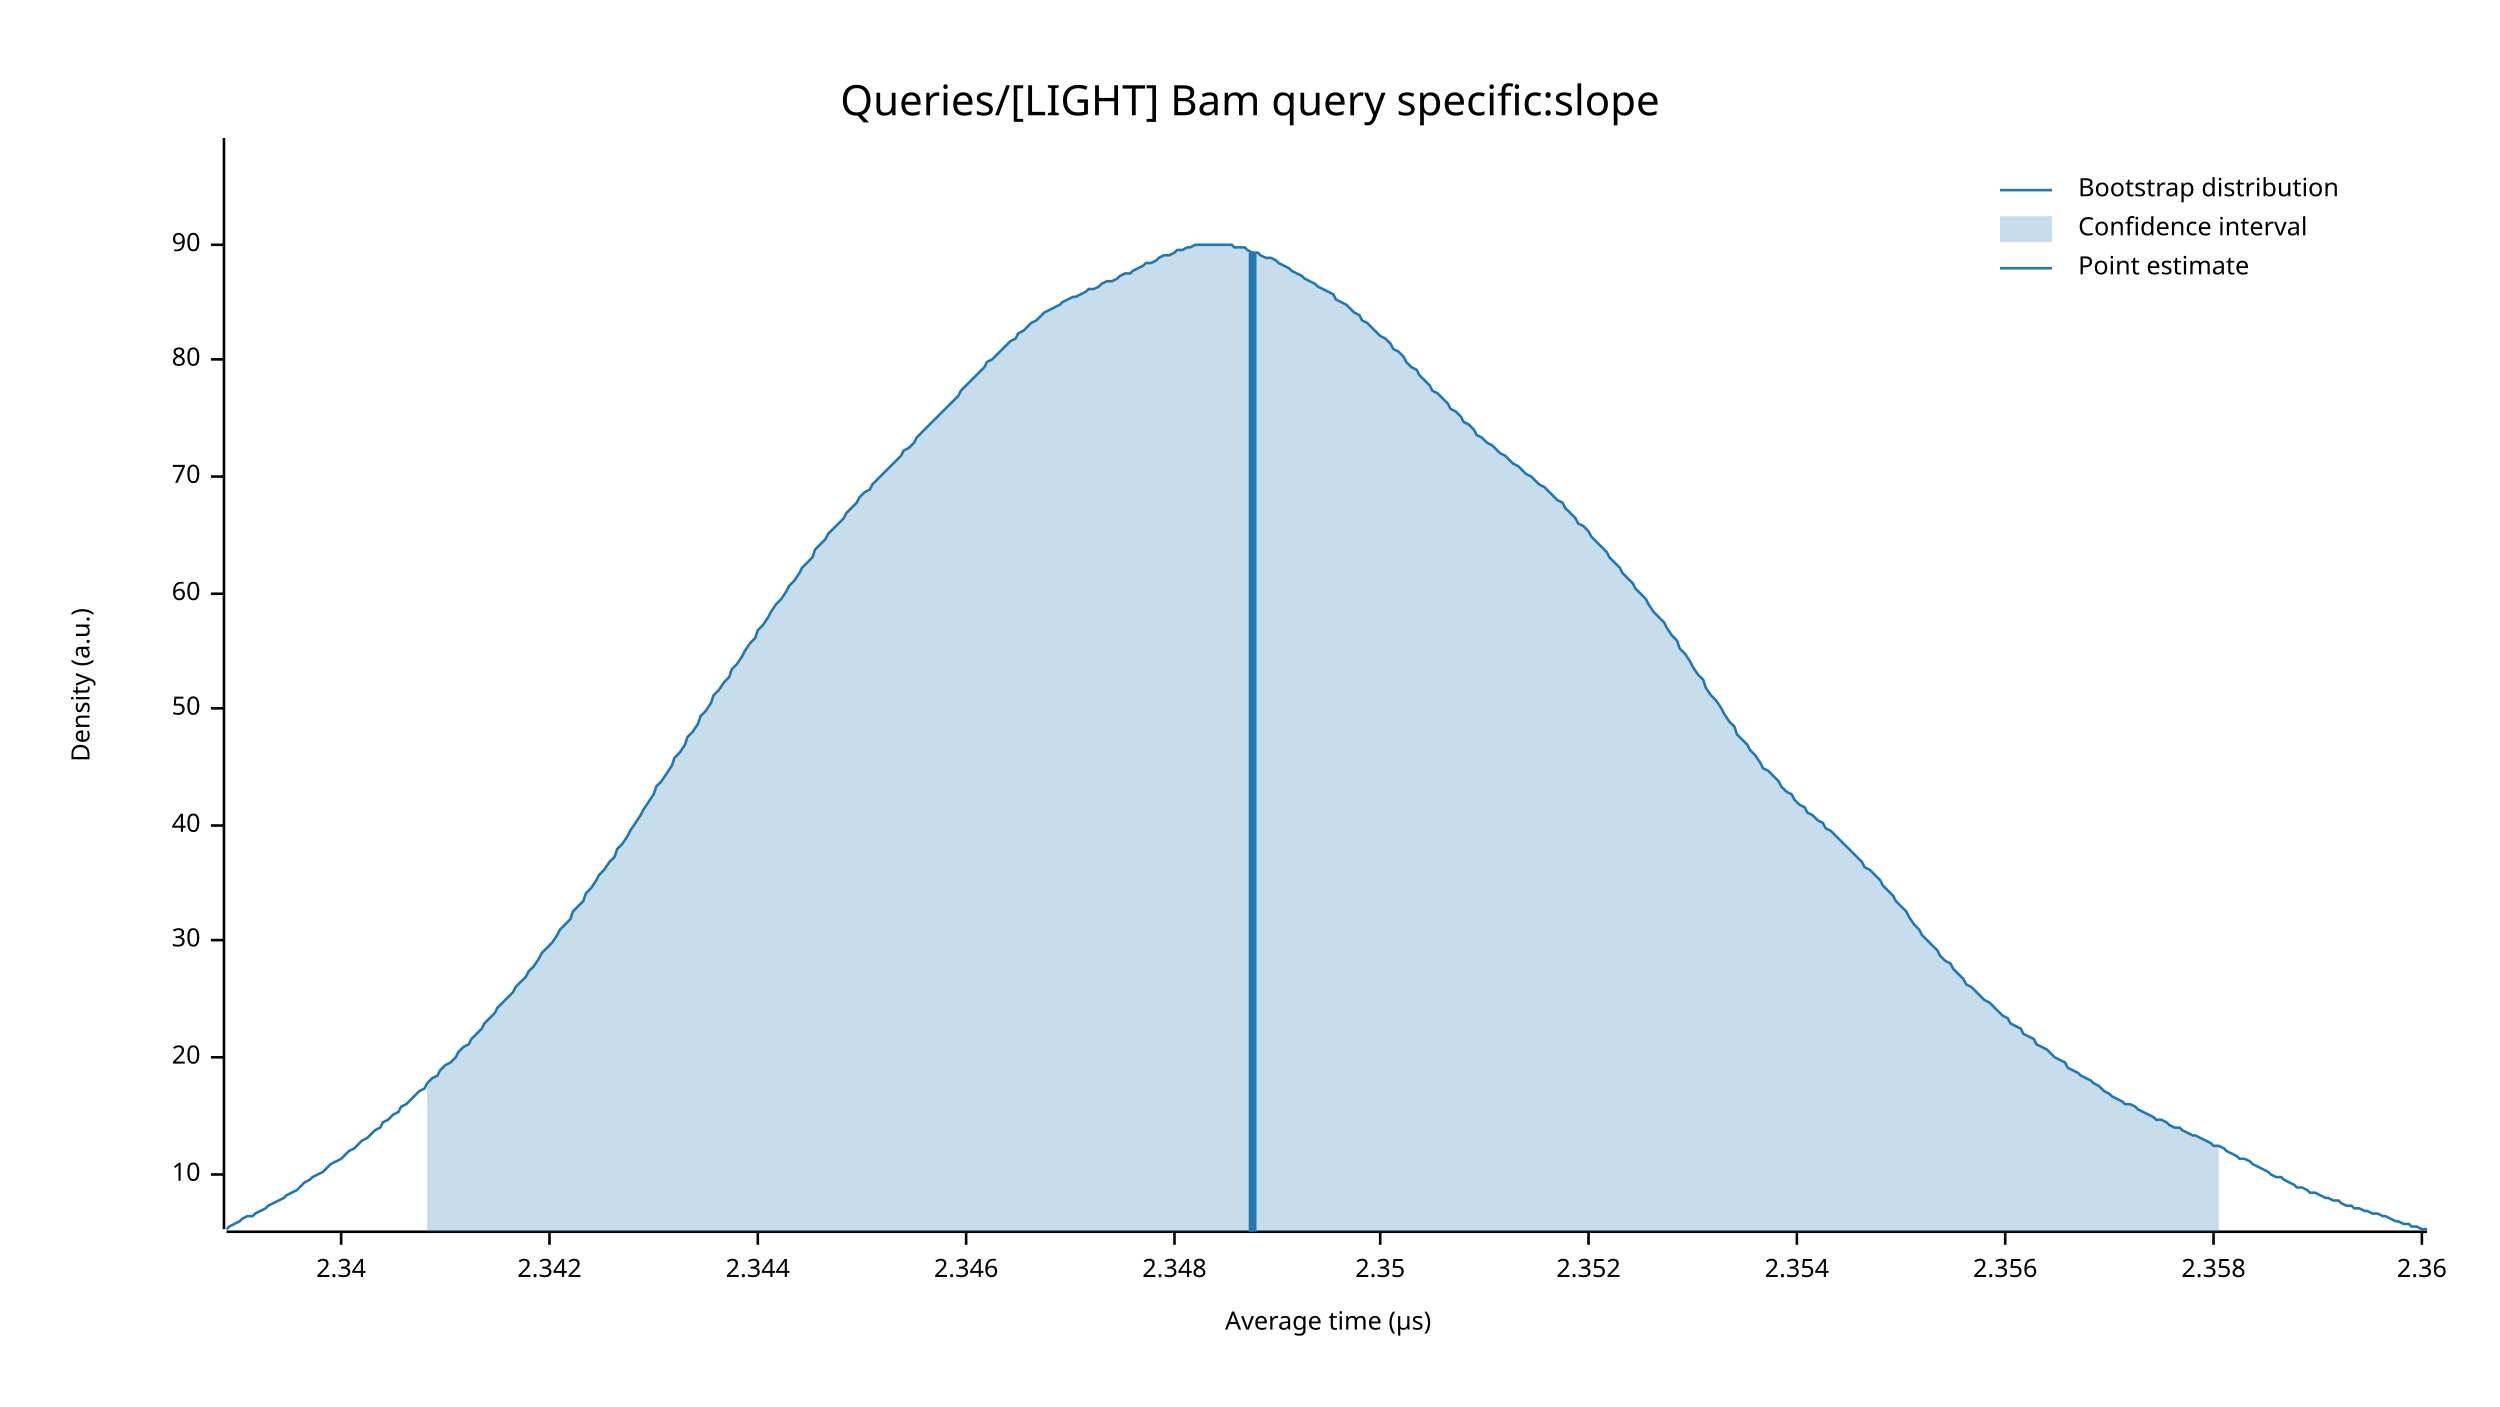
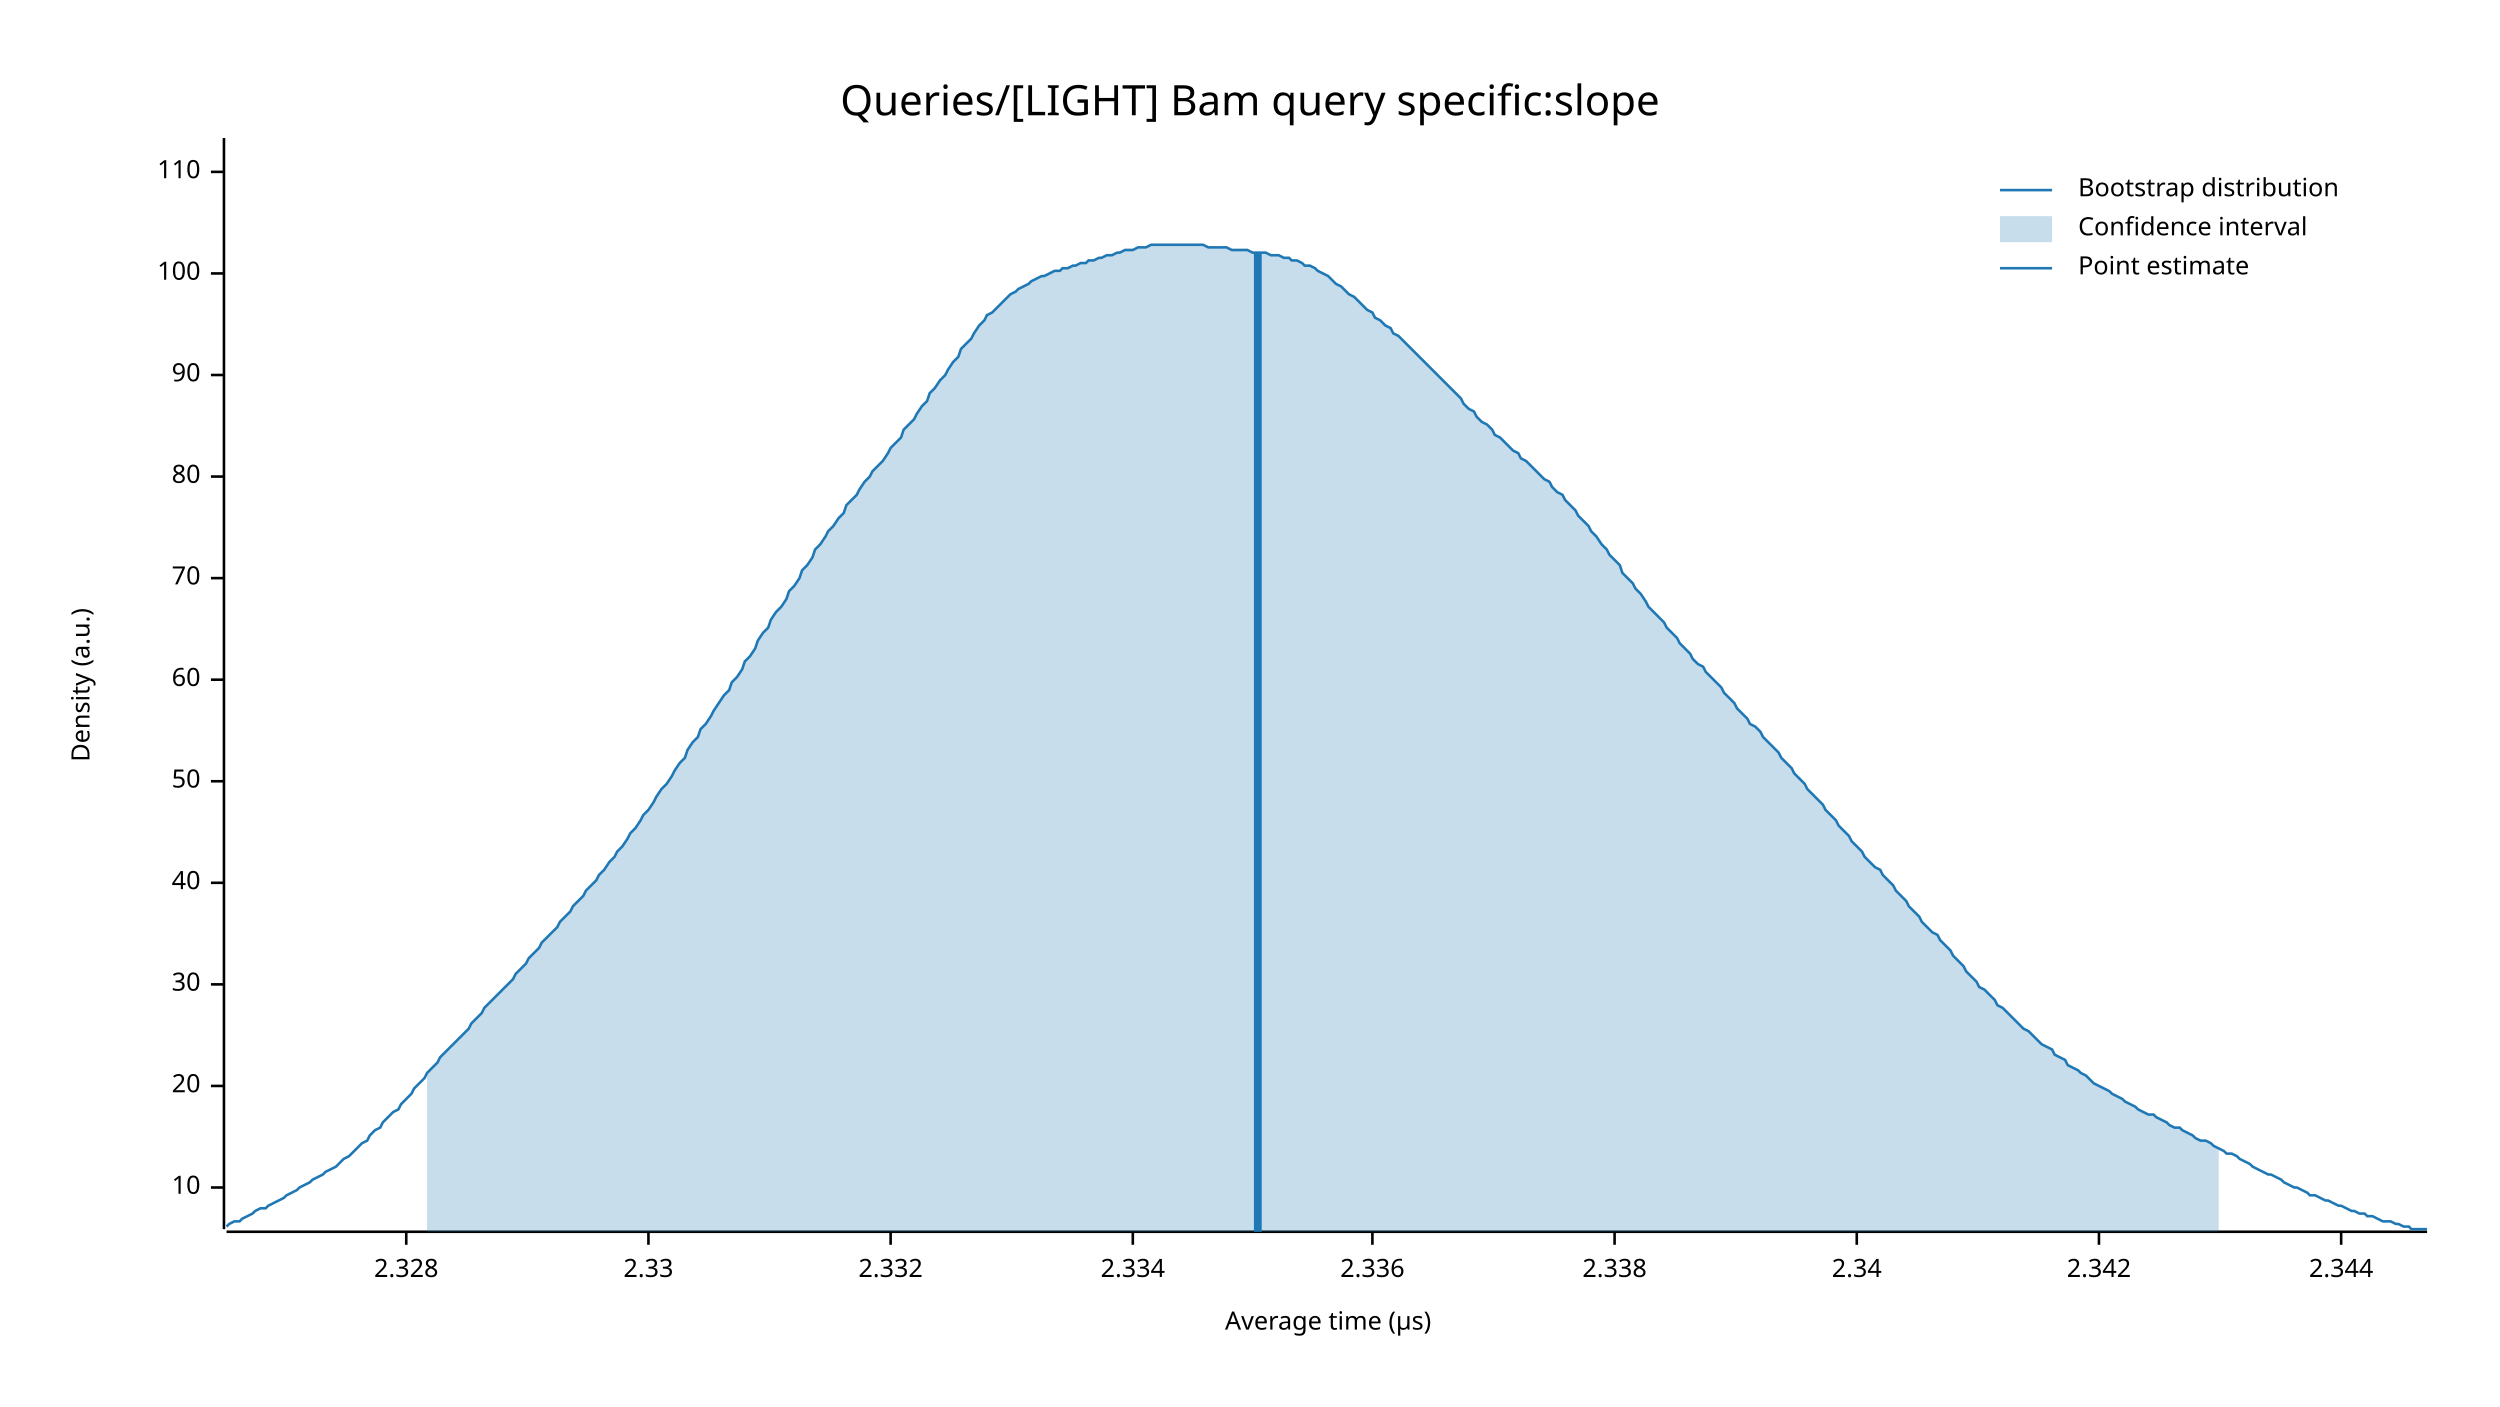
<svg xmlns="http://www.w3.org/2000/svg" width="960" height="540" viewBox="0 0 960 540">
  <text x="480" y="32" dy="0.76em" text-anchor="middle" font-family="sans-serif" font-size="16.129" opacity="1" fill="#000000">
Queries/[LIGHT] Bam query specific:slope
</text>
  <text x="27" y="263" dy="0.76em" text-anchor="middle" font-family="sans-serif" font-size="9.677" opacity="1" fill="#000000" transform="rotate(270, 27, 263)">
Density (a.u.)
</text>
  <text x="510" y="513" dy="-0.5ex" text-anchor="middle" font-family="sans-serif" font-size="9.677" opacity="1" fill="#000000">
Average time (µs)
</text>
  <polyline fill="none" opacity="1" stroke="#000000" stroke-width="1" points="86,53 86,472 " />
-   <text x="77" y="451" dy="0.5ex" text-anchor="end" font-family="sans-serif" font-size="9.677" opacity="1" fill="#000000">
+   <text x="77" y="456" dy="0.5ex" text-anchor="end" font-family="sans-serif" font-size="9.677" opacity="1" fill="#000000">
10
</text>
-   <polyline fill="none" opacity="1" stroke="#000000" stroke-width="1" points="81,451 86,451 " />
-   <text x="77" y="406" dy="0.5ex" text-anchor="end" font-family="sans-serif" font-size="9.677" opacity="1" fill="#000000">
+   <polyline fill="none" opacity="1" stroke="#000000" stroke-width="1" points="81,456 86,456 " />
+   <text x="77" y="417" dy="0.5ex" text-anchor="end" font-family="sans-serif" font-size="9.677" opacity="1" fill="#000000">
20
</text>
-   <polyline fill="none" opacity="1" stroke="#000000" stroke-width="1" points="81,406 86,406 " />
-   <text x="77" y="361" dy="0.5ex" text-anchor="end" font-family="sans-serif" font-size="9.677" opacity="1" fill="#000000">
+   <polyline fill="none" opacity="1" stroke="#000000" stroke-width="1" points="81,417 86,417 " />
+   <text x="77" y="378" dy="0.5ex" text-anchor="end" font-family="sans-serif" font-size="9.677" opacity="1" fill="#000000">
30
</text>
-   <polyline fill="none" opacity="1" stroke="#000000" stroke-width="1" points="81,361 86,361 " />
-   <text x="77" y="317" dy="0.5ex" text-anchor="end" font-family="sans-serif" font-size="9.677" opacity="1" fill="#000000">
+   <polyline fill="none" opacity="1" stroke="#000000" stroke-width="1" points="81,378 86,378 " />
+   <text x="77" y="339" dy="0.5ex" text-anchor="end" font-family="sans-serif" font-size="9.677" opacity="1" fill="#000000">
40
</text>
-   <polyline fill="none" opacity="1" stroke="#000000" stroke-width="1" points="81,317 86,317 " />
-   <text x="77" y="272" dy="0.5ex" text-anchor="end" font-family="sans-serif" font-size="9.677" opacity="1" fill="#000000">
+   <polyline fill="none" opacity="1" stroke="#000000" stroke-width="1" points="81,339 86,339 " />
+   <text x="77" y="300" dy="0.5ex" text-anchor="end" font-family="sans-serif" font-size="9.677" opacity="1" fill="#000000">
50
</text>
-   <polyline fill="none" opacity="1" stroke="#000000" stroke-width="1" points="81,272 86,272 " />
-   <text x="77" y="228" dy="0.5ex" text-anchor="end" font-family="sans-serif" font-size="9.677" opacity="1" fill="#000000">
+   <polyline fill="none" opacity="1" stroke="#000000" stroke-width="1" points="81,300 86,300 " />
+   <text x="77" y="261" dy="0.5ex" text-anchor="end" font-family="sans-serif" font-size="9.677" opacity="1" fill="#000000">
60
</text>
-   <polyline fill="none" opacity="1" stroke="#000000" stroke-width="1" points="81,228 86,228 " />
-   <text x="77" y="183" dy="0.5ex" text-anchor="end" font-family="sans-serif" font-size="9.677" opacity="1" fill="#000000">
+   <polyline fill="none" opacity="1" stroke="#000000" stroke-width="1" points="81,261 86,261 " />
+   <text x="77" y="222" dy="0.5ex" text-anchor="end" font-family="sans-serif" font-size="9.677" opacity="1" fill="#000000">
70
</text>
-   <polyline fill="none" opacity="1" stroke="#000000" stroke-width="1" points="81,183 86,183 " />
-   <text x="77" y="138" dy="0.5ex" text-anchor="end" font-family="sans-serif" font-size="9.677" opacity="1" fill="#000000">
+   <polyline fill="none" opacity="1" stroke="#000000" stroke-width="1" points="81,222 86,222 " />
+   <text x="77" y="183" dy="0.5ex" text-anchor="end" font-family="sans-serif" font-size="9.677" opacity="1" fill="#000000">
80
</text>
-   <polyline fill="none" opacity="1" stroke="#000000" stroke-width="1" points="81,138 86,138 " />
-   <text x="77" y="94" dy="0.5ex" text-anchor="end" font-family="sans-serif" font-size="9.677" opacity="1" fill="#000000">
+   <polyline fill="none" opacity="1" stroke="#000000" stroke-width="1" points="81,183 86,183 " />
+   <text x="77" y="144" dy="0.5ex" text-anchor="end" font-family="sans-serif" font-size="9.677" opacity="1" fill="#000000">
90
</text>
-   <polyline fill="none" opacity="1" stroke="#000000" stroke-width="1" points="81,94 86,94 " />
+   <polyline fill="none" opacity="1" stroke="#000000" stroke-width="1" points="81,144 86,144 " />
+   <text x="77" y="105" dy="0.5ex" text-anchor="end" font-family="sans-serif" font-size="9.677" opacity="1" fill="#000000">
+ 100
+ </text>
+   <polyline fill="none" opacity="1" stroke="#000000" stroke-width="1" points="81,105 86,105 " />
+   <text x="77" y="66" dy="0.5ex" text-anchor="end" font-family="sans-serif" font-size="9.677" opacity="1" fill="#000000">
+ 110
+ </text>
+   <polyline fill="none" opacity="1" stroke="#000000" stroke-width="1" points="81,66 86,66 " />
  <polyline fill="none" opacity="1" stroke="#000000" stroke-width="1" points="87,473 932,473 " />
-   <text x="131" y="483" dy="0.76em" text-anchor="middle" font-family="sans-serif" font-size="9.677" opacity="1" fill="#000000">
+   <text x="156" y="483" dy="0.76em" text-anchor="middle" font-family="sans-serif" font-size="9.677" opacity="1" fill="#000000">
+ 2.328
+ </text>
+   <polyline fill="none" opacity="1" stroke="#000000" stroke-width="1" points="156,473 156,478 " />
+   <text x="249" y="483" dy="0.76em" text-anchor="middle" font-family="sans-serif" font-size="9.677" opacity="1" fill="#000000">
+ 2.33
+ </text>
+   <polyline fill="none" opacity="1" stroke="#000000" stroke-width="1" points="249,473 249,478 " />
+   <text x="342" y="483" dy="0.76em" text-anchor="middle" font-family="sans-serif" font-size="9.677" opacity="1" fill="#000000">
+ 2.332
+ </text>
+   <polyline fill="none" opacity="1" stroke="#000000" stroke-width="1" points="342,473 342,478 " />
+   <text x="435" y="483" dy="0.76em" text-anchor="middle" font-family="sans-serif" font-size="9.677" opacity="1" fill="#000000">
+ 2.334
+ </text>
+   <polyline fill="none" opacity="1" stroke="#000000" stroke-width="1" points="435,473 435,478 " />
+   <text x="527" y="483" dy="0.76em" text-anchor="middle" font-family="sans-serif" font-size="9.677" opacity="1" fill="#000000">
+ 2.336
+ </text>
+   <polyline fill="none" opacity="1" stroke="#000000" stroke-width="1" points="527,473 527,478 " />
+   <text x="620" y="483" dy="0.76em" text-anchor="middle" font-family="sans-serif" font-size="9.677" opacity="1" fill="#000000">
+ 2.338
+ </text>
+   <polyline fill="none" opacity="1" stroke="#000000" stroke-width="1" points="620,473 620,478 " />
+   <text x="713" y="483" dy="0.76em" text-anchor="middle" font-family="sans-serif" font-size="9.677" opacity="1" fill="#000000">
2.34
</text>
-   <polyline fill="none" opacity="1" stroke="#000000" stroke-width="1" points="131,473 131,478 " />
-   <text x="211" y="483" dy="0.76em" text-anchor="middle" font-family="sans-serif" font-size="9.677" opacity="1" fill="#000000">
+   <polyline fill="none" opacity="1" stroke="#000000" stroke-width="1" points="713,473 713,478 " />
+   <text x="806" y="483" dy="0.76em" text-anchor="middle" font-family="sans-serif" font-size="9.677" opacity="1" fill="#000000">
2.342
</text>
-   <polyline fill="none" opacity="1" stroke="#000000" stroke-width="1" points="211,473 211,478 " />
-   <text x="291" y="483" dy="0.76em" text-anchor="middle" font-family="sans-serif" font-size="9.677" opacity="1" fill="#000000">
+   <polyline fill="none" opacity="1" stroke="#000000" stroke-width="1" points="806,473 806,478 " />
+   <text x="899" y="483" dy="0.76em" text-anchor="middle" font-family="sans-serif" font-size="9.677" opacity="1" fill="#000000">
2.344
</text>
-   <polyline fill="none" opacity="1" stroke="#000000" stroke-width="1" points="291,473 291,478 " />
-   <text x="371" y="483" dy="0.76em" text-anchor="middle" font-family="sans-serif" font-size="9.677" opacity="1" fill="#000000">
- 2.346
- </text>
-   <polyline fill="none" opacity="1" stroke="#000000" stroke-width="1" points="371,473 371,478 " />
-   <text x="451" y="483" dy="0.76em" text-anchor="middle" font-family="sans-serif" font-size="9.677" opacity="1" fill="#000000">
- 2.348
- </text>
-   <polyline fill="none" opacity="1" stroke="#000000" stroke-width="1" points="451,473 451,478 " />
-   <text x="530" y="483" dy="0.76em" text-anchor="middle" font-family="sans-serif" font-size="9.677" opacity="1" fill="#000000">
- 2.35
- </text>
-   <polyline fill="none" opacity="1" stroke="#000000" stroke-width="1" points="530,473 530,478 " />
-   <text x="610" y="483" dy="0.76em" text-anchor="middle" font-family="sans-serif" font-size="9.677" opacity="1" fill="#000000">
- 2.352
- </text>
-   <polyline fill="none" opacity="1" stroke="#000000" stroke-width="1" points="610,473 610,478 " />
-   <text x="690" y="483" dy="0.76em" text-anchor="middle" font-family="sans-serif" font-size="9.677" opacity="1" fill="#000000">
- 2.354
- </text>
-   <polyline fill="none" opacity="1" stroke="#000000" stroke-width="1" points="690,473 690,478 " />
-   <text x="770" y="483" dy="0.76em" text-anchor="middle" font-family="sans-serif" font-size="9.677" opacity="1" fill="#000000">
- 2.356
- </text>
-   <polyline fill="none" opacity="1" stroke="#000000" stroke-width="1" points="770,473 770,478 " />
-   <text x="850" y="483" dy="0.76em" text-anchor="middle" font-family="sans-serif" font-size="9.677" opacity="1" fill="#000000">
- 2.358
- </text>
-   <polyline fill="none" opacity="1" stroke="#000000" stroke-width="1" points="850,473 850,478 " />
-   <text x="930" y="483" dy="0.76em" text-anchor="middle" font-family="sans-serif" font-size="9.677" opacity="1" fill="#000000">
- 2.36
- </text>
-   <polyline fill="none" opacity="1" stroke="#000000" stroke-width="1" points="930,473 930,478 " />
-   <polyline fill="none" opacity="1" stroke="#1F78B4" stroke-width="1" points="87,472 88,471 90,470 92,469 93,468 95,467 97,467 98,466 100,465 102,464 103,463 105,462 107,461 109,460 110,459 112,458 114,457 115,456 117,454 119,453 120,452 122,451 124,450 125,449 127,447 129,446 131,445 132,444 134,442 136,441 137,440 139,438 141,437 142,436 144,434 146,433 147,431 149,430 151,428 153,427 154,425 156,424 158,422 159,421 161,419 163,418 164,416 166,414 168,413 169,411 171,409 173,408 175,406 176,404 178,402 180,401 181,399 183,397 185,395 186,393 188,391 190,389 191,387 193,385 195,383 197,381 198,379 200,377 202,375 203,373 205,371 207,368 208,366 210,364 212,362 214,359 215,357 217,355 219,353 220,350 222,348 224,346 225,343 227,341 229,338 230,336 232,334 234,331 236,329 237,326 239,324 241,321 242,319 244,316 246,313 247,311 249,308 251,305 252,302 254,300 256,297 258,294 259,291 261,289 263,286 264,283 266,281 268,278 269,275 271,273 273,270 274,267 276,265 278,262 280,260 281,257 283,255 285,252 286,250 288,247 290,245 291,242 293,240 295,237 296,235 298,232 300,230 302,227 303,225 305,223 307,220 308,218 310,216 312,214 313,211 315,209 317,207 318,205 320,203 322,201 324,199 325,197 327,195 329,193 330,191 332,189 334,188 335,186 337,184 339,182 341,180 342,179 344,177 346,175 347,173 349,172 351,170 352,168 354,166 356,164 357,163 359,161 361,159 363,157 364,156 366,154 368,152 369,150 371,148 373,146 374,145 376,143 378,141 379,139 381,138 383,136 385,134 386,133 388,131 390,130 391,128 393,127 395,125 396,124 398,123 400,121 401,120 403,119 405,118 407,117 408,116 410,115 412,114 413,114 415,113 417,112 418,111 420,111 422,110 423,109 425,108 427,108 429,107 430,106 432,105 434,105 435,104 437,103 439,102 440,101 442,101 444,100 445,99 447,98 449,98 451,97 452,96 454,96 456,95 457,95 459,94 461,94 462,94 464,94 466,94 468,94 469,94 471,94 473,94 474,95 476,95 478,95 479,96 481,97 483,97 484,98 486,99 488,99 490,100 491,101 493,102 495,103 496,104 498,105 500,106 501,107 503,108 505,109 506,110 508,111 510,112 512,113 513,115 515,116 517,117 518,118 520,120 522,121 523,123 525,124 527,126 528,127 530,129 532,130 534,132 535,134 537,135 539,137 540,139 542,141 544,142 545,144 547,146 549,148 550,150 552,151 554,153 556,155 557,157 559,158 561,160 562,162 564,163 566,165 567,167 569,168 571,170 573,171 574,172 576,174 578,175 579,176 581,178 583,179 584,180 586,182 588,183 589,184 591,186 593,187 595,189 596,190 598,192 600,193 601,195 603,197 605,199 606,201 608,202 610,204 611,206 613,208 615,210 617,212 618,214 620,216 622,218 623,220 625,222 627,224 628,226 630,228 632,230 633,232 635,235 637,237 639,239 640,241 642,244 644,246 645,249 647,251 649,254 650,256 652,259 654,261 655,264 657,267 659,269 661,272 662,274 664,277 666,279 667,282 669,284 671,286 672,288 674,290 676,293 677,295 679,296 681,298 683,300 684,302 686,304 688,305 689,307 691,309 693,310 694,312 696,313 698,315 700,316 701,318 703,319 705,321 706,322 708,324 710,326 711,327 713,329 715,331 716,333 718,334 720,336 722,338 723,340 725,342 727,344 728,346 730,348 732,350 733,352 735,355 737,357 738,359 740,361 742,363 744,365 745,367 747,369 749,370 750,372 752,374 754,376 755,378 757,379 759,381 760,382 762,384 764,385 766,387 767,388 769,390 771,391 772,393 774,394 776,395 777,397 779,398 781,399 782,401 784,402 786,403 788,405 789,406 791,407 793,408 794,410 796,411 798,412 799,413 801,414 803,415 804,416 806,417 808,419 810,420 811,421 813,422 815,423 816,424 818,424 820,425 821,426 823,427 825,428 827,429 828,430 830,430 832,431 833,432 835,433 837,433 838,434 840,435 842,436 843,436 845,437 847,438 849,439 850,440 852,440 854,441 855,442 857,443 859,444 860,445 862,445 864,446 865,447 867,448 869,449 871,450 872,451 874,452 876,452 877,453 879,454 881,455 882,456 884,456 886,457 887,458 889,458 891,459 893,460 894,460 896,461 898,461 899,462 901,463 903,463 904,464 906,464 908,465 909,465 911,466 913,466 915,467 916,467 918,468 920,469 921,469 923,470 925,470 926,471 928,471 930,472 932,472 " />
-   <polygon opacity="0.25" fill="#1F78B4" points="164,416 166,414 168,413 169,411 171,409 173,408 175,406 176,404 178,402 180,401 181,399 183,397 185,395 186,393 188,391 190,389 191,387 193,385 195,383 197,381 198,379 200,377 202,375 203,373 205,371 207,368 208,366 210,364 212,362 214,359 215,357 217,355 219,353 220,350 222,348 224,346 225,343 227,341 229,338 230,336 232,334 234,331 236,329 237,326 239,324 241,321 242,319 244,316 246,313 247,311 249,308 251,305 252,302 254,300 256,297 258,294 259,291 261,289 263,286 264,283 266,281 268,278 269,275 271,273 273,270 274,267 276,265 278,262 280,260 281,257 283,255 285,252 286,250 288,247 290,245 291,242 293,240 295,237 296,235 298,232 300,230 302,227 303,225 305,223 307,220 308,218 310,216 312,214 313,211 315,209 317,207 318,205 320,203 322,201 324,199 325,197 327,195 329,193 330,191 332,189 334,188 335,186 337,184 339,182 341,180 342,179 344,177 346,175 347,173 349,172 351,170 352,168 354,166 356,164 357,163 359,161 361,159 363,157 364,156 366,154 368,152 369,150 371,148 373,146 374,145 376,143 378,141 379,139 381,138 383,136 385,134 386,133 388,131 390,130 391,128 393,127 395,125 396,124 398,123 400,121 401,120 403,119 405,118 407,117 408,116 410,115 412,114 413,114 415,113 417,112 418,111 420,111 422,110 423,109 425,108 427,108 429,107 430,106 432,105 434,105 435,104 437,103 439,102 440,101 442,101 444,100 445,99 447,98 449,98 451,97 452,96 454,96 456,95 457,95 459,94 461,94 462,94 464,94 466,94 468,94 469,94 471,94 473,94 474,95 476,95 478,95 479,96 481,97 483,97 484,98 486,99 488,99 490,100 491,101 493,102 495,103 496,104 498,105 500,106 501,107 503,108 505,109 506,110 508,111 510,112 512,113 513,115 515,116 517,117 518,118 520,120 522,121 523,123 525,124 527,126 528,127 530,129 532,130 534,132 535,134 537,135 539,137 540,139 542,141 544,142 545,144 547,146 549,148 550,150 552,151 554,153 556,155 557,157 559,158 561,160 562,162 564,163 566,165 567,167 569,168 571,170 573,171 574,172 576,174 578,175 579,176 581,178 583,179 584,180 586,182 588,183 589,184 591,186 593,187 595,189 596,190 598,192 600,193 601,195 603,197 605,199 606,201 608,202 610,204 611,206 613,208 615,210 617,212 618,214 620,216 622,218 623,220 625,222 627,224 628,226 630,228 632,230 633,232 635,235 637,237 639,239 640,241 642,244 644,246 645,249 647,251 649,254 650,256 652,259 654,261 655,264 657,267 659,269 661,272 662,274 664,277 666,279 667,282 669,284 671,286 672,288 674,290 676,293 677,295 679,296 681,298 683,300 684,302 686,304 688,305 689,307 691,309 693,310 694,312 696,313 698,315 700,316 701,318 703,319 705,321 706,322 708,324 710,326 711,327 713,329 715,331 716,333 718,334 720,336 722,338 723,340 725,342 727,344 728,346 730,348 732,350 733,352 735,355 737,357 738,359 740,361 742,363 744,365 745,367 747,369 749,370 750,372 752,374 754,376 755,378 757,379 759,381 760,382 762,384 764,385 766,387 767,388 769,390 771,391 772,393 774,394 776,395 777,397 779,398 781,399 782,401 784,402 786,403 788,405 789,406 791,407 793,408 794,410 796,411 798,412 799,413 801,414 803,415 804,416 806,417 808,419 810,420 811,421 813,422 815,423 816,424 818,424 820,425 821,426 823,427 825,428 827,429 828,430 830,430 832,431 833,432 835,433 837,433 838,434 840,435 842,436 843,436 845,437 847,438 849,439 850,440 852,440 852,473 164,473 " />
-   <polyline fill="none" opacity="1" stroke="#1F78B4" stroke-width="3" points="481,473 481,97 " />
+   <polyline fill="none" opacity="1" stroke="#000000" stroke-width="1" points="899,473 899,478 " />
+   <polyline fill="none" opacity="1" stroke="#1F78B4" stroke-width="1" points="87,471 88,470 90,469 92,469 93,468 95,467 97,466 98,465 100,464 102,464 103,463 105,462 107,461 109,460 110,459 112,458 114,457 115,456 117,455 119,454 120,453 122,452 124,451 125,450 127,449 129,448 131,446 132,445 134,444 136,442 137,441 139,439 141,438 142,436 144,434 146,433 147,431 149,429 151,427 153,426 154,424 156,422 158,420 159,418 161,416 163,414 164,412 166,410 168,408 169,406 171,404 173,402 175,400 176,399 178,397 180,395 181,393 183,391 185,389 186,387 188,385 190,383 191,382 193,380 195,378 197,376 198,374 200,372 202,370 203,368 205,366 207,364 208,362 210,360 212,358 214,356 215,354 217,352 219,350 220,348 222,346 224,344 225,342 227,340 229,338 230,336 232,334 234,331 236,329 237,327 239,325 241,322 242,320 244,318 246,315 247,313 249,311 251,308 252,306 254,303 256,301 258,298 259,296 261,293 263,291 264,288 266,285 268,283 269,280 271,278 273,275 274,273 276,270 278,267 280,265 281,262 283,260 285,257 286,254 288,252 290,249 291,246 293,243 295,241 296,238 298,235 300,233 302,230 303,227 305,225 307,222 308,219 310,217 312,214 313,211 315,209 317,206 318,204 320,202 322,199 324,197 325,194 327,192 329,190 330,188 332,185 334,183 335,181 337,179 339,177 341,174 342,172 344,170 346,168 347,165 349,163 351,161 352,159 354,156 356,154 357,151 359,149 361,146 363,144 364,142 366,139 368,137 369,134 371,132 373,130 374,128 376,125 378,123 379,121 381,120 383,118 385,116 386,115 388,113 390,112 391,111 393,110 395,109 396,108 398,107 400,106 401,106 403,105 405,104 407,104 408,103 410,103 412,102 413,102 415,101 417,101 418,100 420,100 422,99 423,99 425,98 427,98 429,97 430,97 432,96 434,96 435,96 437,95 439,95 440,95 442,94 444,94 445,94 447,94 449,94 451,94 452,94 454,94 456,94 457,94 459,94 461,94 462,94 464,95 466,95 468,95 469,95 471,95 473,96 474,96 476,96 478,96 479,96 481,97 483,97 484,97 486,97 488,98 490,98 491,98 493,99 495,99 496,100 498,100 500,101 501,102 503,102 505,103 506,104 508,105 510,106 512,108 513,109 515,110 517,112 518,113 520,114 522,116 523,117 525,119 527,120 528,122 530,123 532,125 534,126 535,128 537,129 539,131 540,132 542,134 544,136 545,137 547,139 549,141 550,142 552,144 554,146 556,148 557,149 559,151 561,153 562,155 564,157 566,158 567,160 569,162 571,163 573,165 574,167 576,168 578,170 579,171 581,173 583,174 584,176 586,177 588,179 589,180 591,182 593,184 595,185 596,187 598,189 600,190 601,192 603,194 605,196 606,198 608,200 610,202 611,204 613,206 615,209 617,211 618,213 620,215 622,217 623,220 625,222 627,224 628,226 630,228 632,231 633,233 635,235 637,237 639,239 640,241 642,243 644,245 645,247 647,249 649,251 650,253 652,255 654,256 655,258 657,260 659,262 661,264 662,266 664,268 666,270 667,272 669,274 671,276 672,278 674,279 676,281 677,283 679,285 681,287 683,289 684,291 686,293 688,295 689,297 691,299 693,301 694,303 696,305 698,307 700,309 701,311 703,313 705,315 706,317 708,319 710,321 711,323 713,325 715,327 716,329 718,331 720,333 722,334 723,336 725,338 727,340 728,342 730,344 732,346 733,348 735,350 737,352 738,354 740,356 742,358 744,359 745,361 747,363 749,365 750,367 752,369 754,371 755,373 757,375 759,377 760,379 762,380 764,382 766,384 767,386 769,387 771,389 772,390 774,392 776,394 777,395 779,396 781,398 782,399 784,401 786,402 788,403 789,405 791,406 793,407 794,409 796,410 798,411 799,412 801,413 803,415 804,416 806,417 808,418 810,419 811,420 813,421 815,422 816,423 818,424 820,425 821,426 823,427 825,428 827,428 828,429 830,430 832,431 833,432 835,433 837,433 838,434 840,435 842,436 843,437 845,438 847,438 849,439 850,440 852,441 854,442 855,443 857,443 859,444 860,445 862,446 864,447 865,448 867,449 869,450 871,451 872,451 874,452 876,453 877,454 879,455 881,456 882,456 884,457 886,458 887,459 889,459 891,460 893,461 894,461 896,462 898,463 899,463 901,464 903,465 904,465 906,466 908,466 909,467 911,467 913,468 915,469 916,469 918,469 920,470 921,470 923,471 925,471 926,472 928,472 930,472 932,472 " />
+   <polygon opacity="0.25" fill="#1F78B4" points="164,412 166,410 168,408 169,406 171,404 173,402 175,400 176,399 178,397 180,395 181,393 183,391 185,389 186,387 188,385 190,383 191,382 193,380 195,378 197,376 198,374 200,372 202,370 203,368 205,366 207,364 208,362 210,360 212,358 214,356 215,354 217,352 219,350 220,348 222,346 224,344 225,342 227,340 229,338 230,336 232,334 234,331 236,329 237,327 239,325 241,322 242,320 244,318 246,315 247,313 249,311 251,308 252,306 254,303 256,301 258,298 259,296 261,293 263,291 264,288 266,285 268,283 269,280 271,278 273,275 274,273 276,270 278,267 280,265 281,262 283,260 285,257 286,254 288,252 290,249 291,246 293,243 295,241 296,238 298,235 300,233 302,230 303,227 305,225 307,222 308,219 310,217 312,214 313,211 315,209 317,206 318,204 320,202 322,199 324,197 325,194 327,192 329,190 330,188 332,185 334,183 335,181 337,179 339,177 341,174 342,172 344,170 346,168 347,165 349,163 351,161 352,159 354,156 356,154 357,151 359,149 361,146 363,144 364,142 366,139 368,137 369,134 371,132 373,130 374,128 376,125 378,123 379,121 381,120 383,118 385,116 386,115 388,113 390,112 391,111 393,110 395,109 396,108 398,107 400,106 401,106 403,105 405,104 407,104 408,103 410,103 412,102 413,102 415,101 417,101 418,100 420,100 422,99 423,99 425,98 427,98 429,97 430,97 432,96 434,96 435,96 437,95 439,95 440,95 442,94 444,94 445,94 447,94 449,94 451,94 452,94 454,94 456,94 457,94 459,94 461,94 462,94 464,95 466,95 468,95 469,95 471,95 473,96 474,96 476,96 478,96 479,96 481,97 483,97 484,97 486,97 488,98 490,98 491,98 493,99 495,99 496,100 498,100 500,101 501,102 503,102 505,103 506,104 508,105 510,106 512,108 513,109 515,110 517,112 518,113 520,114 522,116 523,117 525,119 527,120 528,122 530,123 532,125 534,126 535,128 537,129 539,131 540,132 542,134 544,136 545,137 547,139 549,141 550,142 552,144 554,146 556,148 557,149 559,151 561,153 562,155 564,157 566,158 567,160 569,162 571,163 573,165 574,167 576,168 578,170 579,171 581,173 583,174 584,176 586,177 588,179 589,180 591,182 593,184 595,185 596,187 598,189 600,190 601,192 603,194 605,196 606,198 608,200 610,202 611,204 613,206 615,209 617,211 618,213 620,215 622,217 623,220 625,222 627,224 628,226 630,228 632,231 633,233 635,235 637,237 639,239 640,241 642,243 644,245 645,247 647,249 649,251 650,253 652,255 654,256 655,258 657,260 659,262 661,264 662,266 664,268 666,270 667,272 669,274 671,276 672,278 674,279 676,281 677,283 679,285 681,287 683,289 684,291 686,293 688,295 689,297 691,299 693,301 694,303 696,305 698,307 700,309 701,311 703,313 705,315 706,317 708,319 710,321 711,323 713,325 715,327 716,329 718,331 720,333 722,334 723,336 725,338 727,340 728,342 730,344 732,346 733,348 735,350 737,352 738,354 740,356 742,358 744,359 745,361 747,363 749,365 750,367 752,369 754,371 755,373 757,375 759,377 760,379 762,380 764,382 766,384 767,386 769,387 771,389 772,390 774,392 776,394 777,395 779,396 781,398 782,399 784,401 786,402 788,403 789,405 791,406 793,407 794,409 796,410 798,411 799,412 801,413 803,415 804,416 806,417 808,418 810,419 811,420 813,421 815,422 816,423 818,424 820,425 821,426 823,427 825,428 827,428 828,429 830,430 832,431 833,432 835,433 837,433 838,434 840,435 842,436 843,437 845,438 847,438 849,439 850,440 852,441 852,473 164,473 " />
+   <polyline fill="none" opacity="1" stroke="#1F78B4" stroke-width="3" points="483,473 483,97 " />
  <text x="798" y="68" dy="0.76em" text-anchor="start" font-family="sans-serif" font-size="9.677" opacity="1" fill="#000000">
Bootstrap distribution
</text>
  <text x="798" y="83" dy="0.76em" text-anchor="start" font-family="sans-serif" font-size="9.677" opacity="1" fill="#000000">
Confidence interval
</text>
  <text x="798" y="98" dy="0.76em" text-anchor="start" font-family="sans-serif" font-size="9.677" opacity="1" fill="#000000">
Point estimate
</text>
  <polyline fill="none" opacity="1" stroke="#1F78B4" stroke-width="1" points="768,73 788,73 " />
  <rect x="768" y="83" width="20" height="10" opacity="0.25" fill="#1F78B4" stroke="none" />
  <polyline fill="none" opacity="1" stroke="#1F78B4" stroke-width="1" points="768,103 788,103 " />
</svg>
